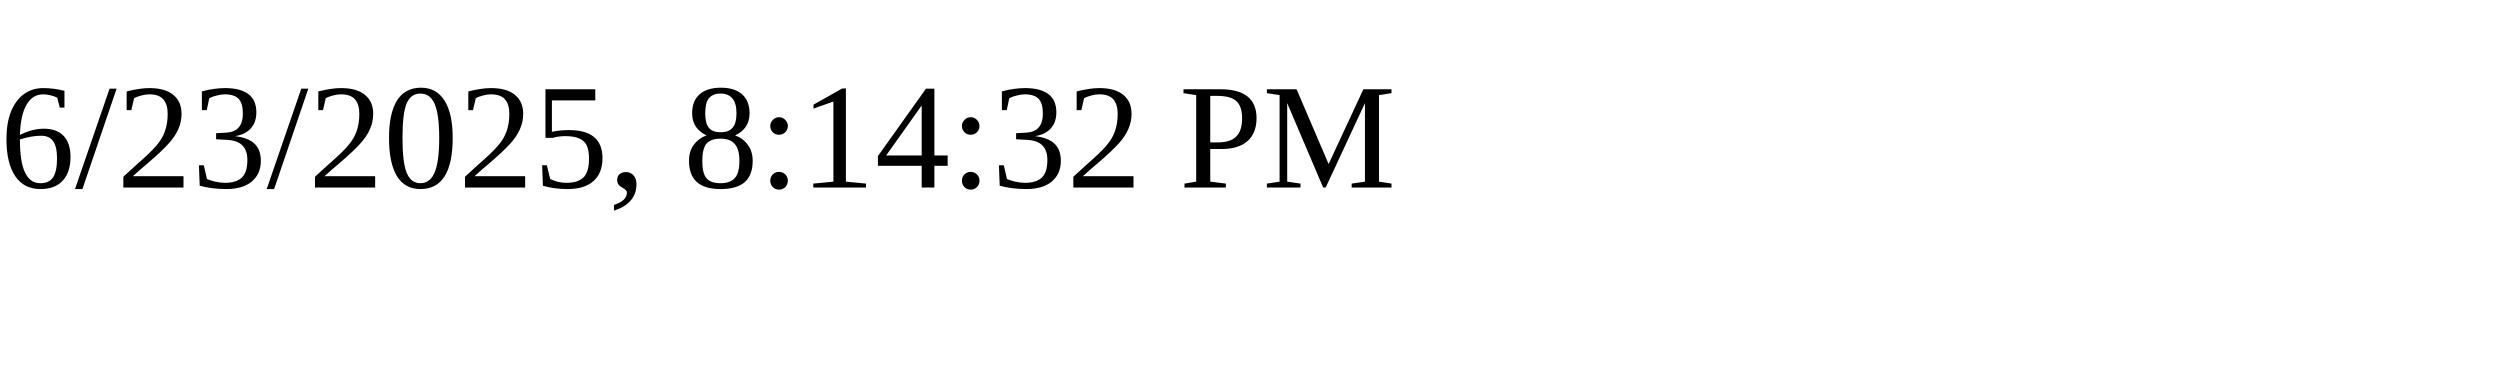
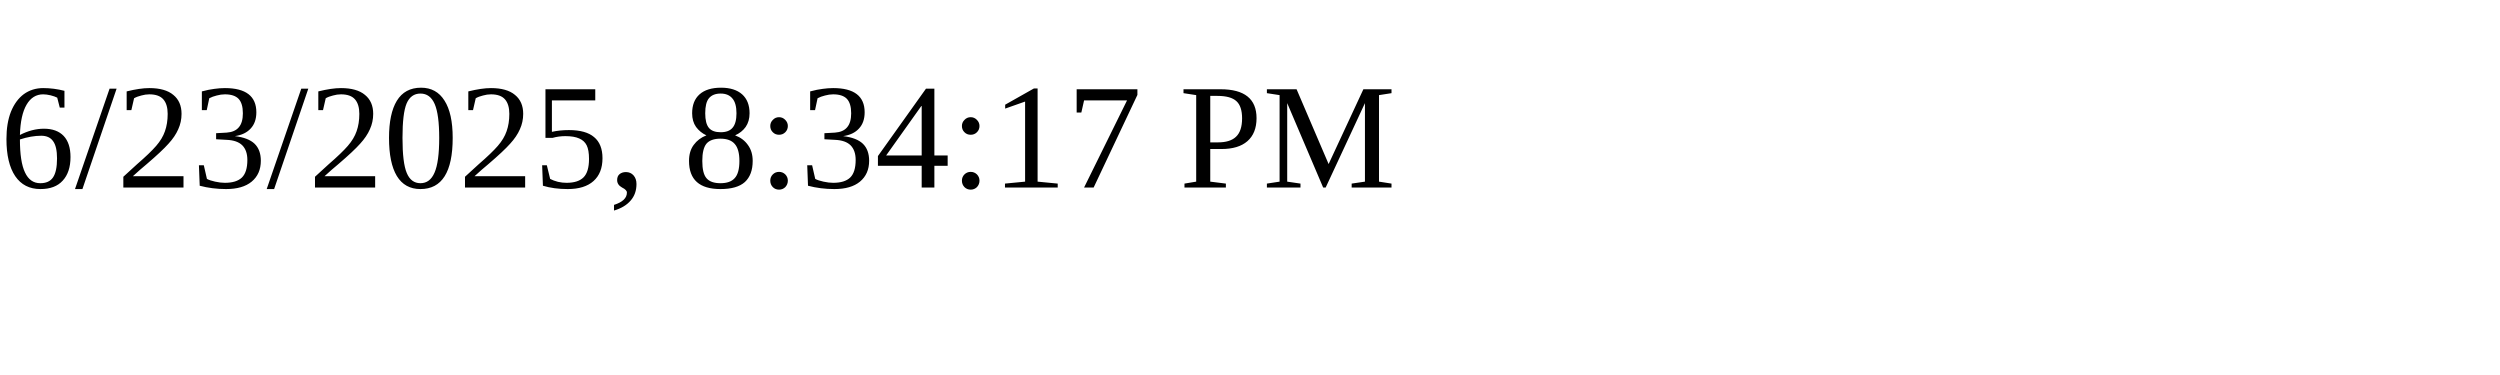
<svg xmlns="http://www.w3.org/2000/svg" height="30" width="200">
-   <text x="0" y="15">6/23/2025, 8:14:32 PM</text>
+   <text x="0" y="15">6/23/2025, 8:34:17 PM</text>
</svg>
